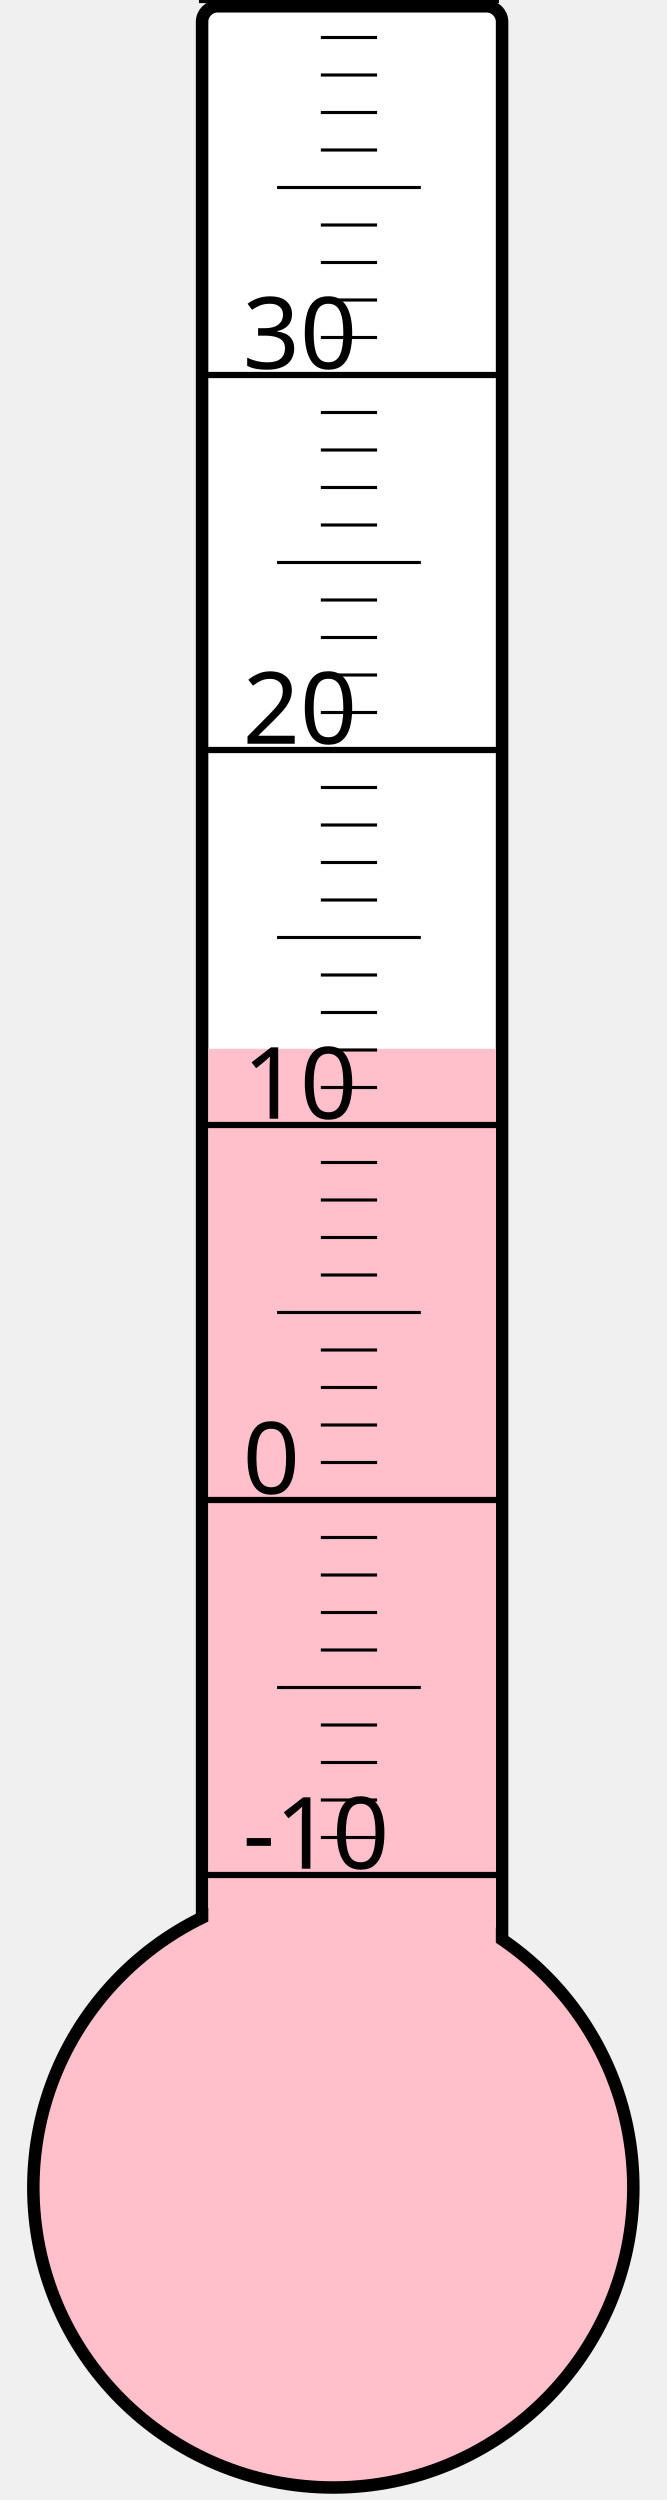
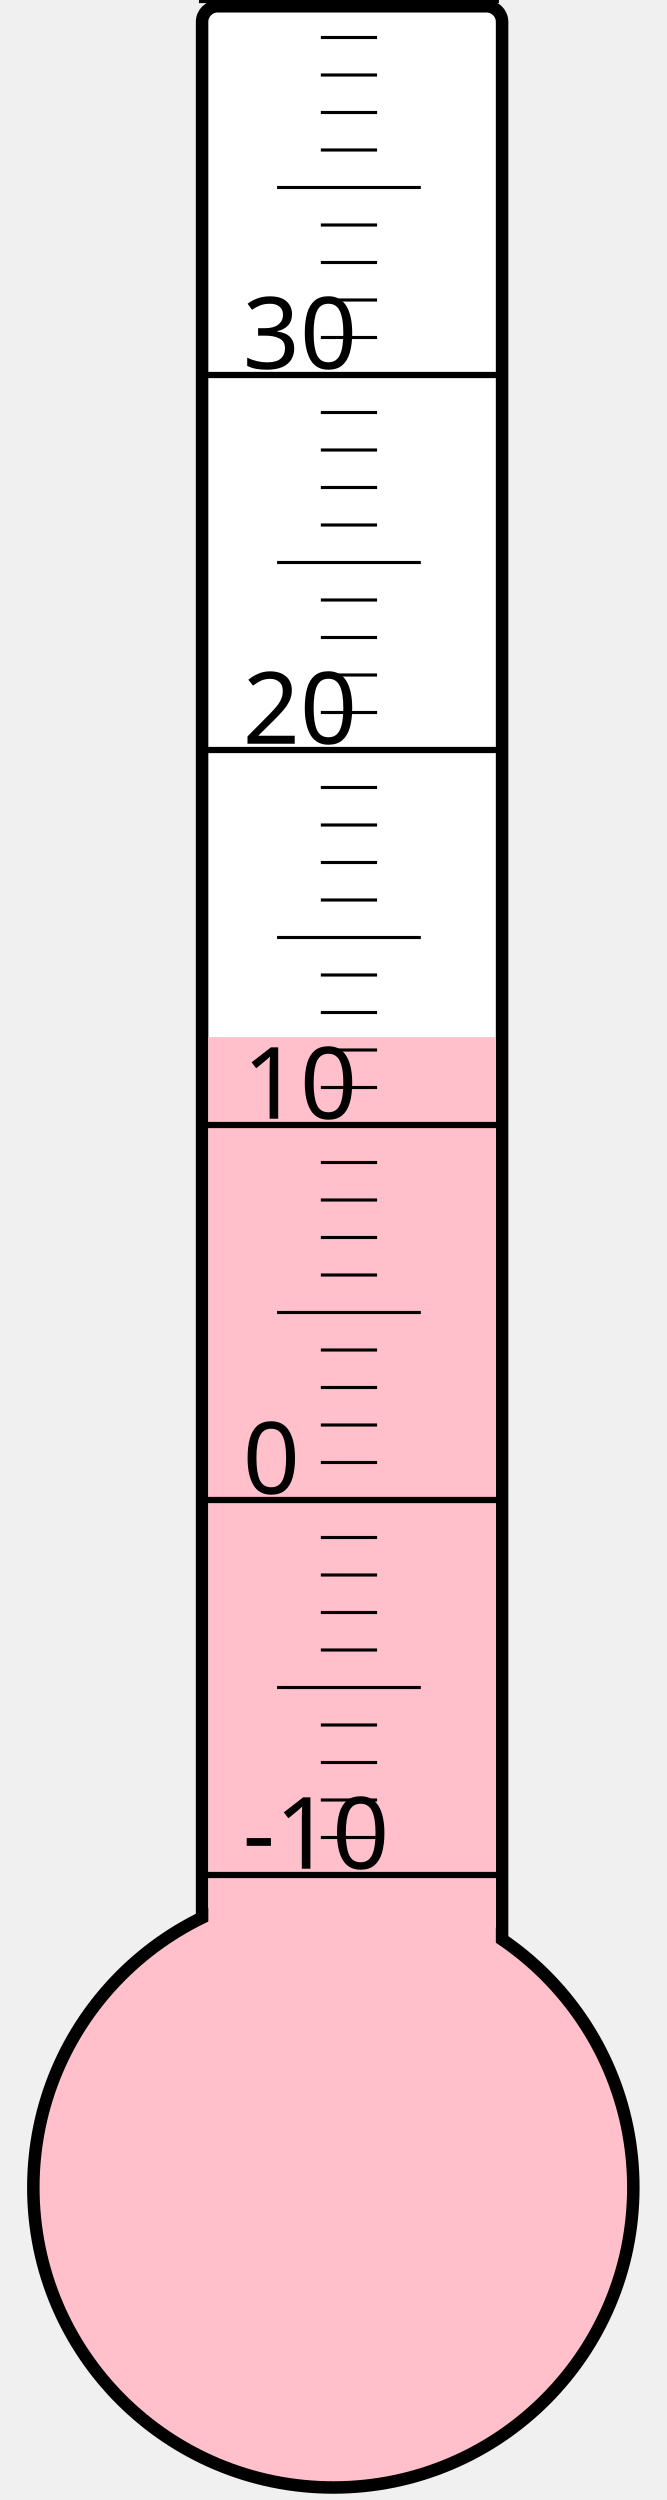
<svg xmlns="http://www.w3.org/2000/svg" width="40px" height="150px" viewBox="0 0 200 800">
  <rect width="200" height="800" x="0" y="0" style="fill: #ffffeb; fill-opacity: 0;" />
  <rect width="96" height="680" x="58" y="2" rx="5" ry="5" style="fill: white; fill-opacity: 1; stroke: black; stroke-width: 4;" />
  <circle cx="100" cy="700" r="96" style="fill: pink; stroke: black; stroke-width: 4;" />
-   <rect width="92" height="364.375" x="60" y="335.625" style="fill: pink; fill-opacity: 1; stroke-width: 0;" />
+   <rect width="92" height="368.125" x="60" y="331.875" style="fill: pink; fill-opacity: 1; stroke-width: 0;" />
  <text x="71" y="598" style="font-family: sans-serif; font-size: 24pt;">-10</text>
  <text x="71" y="478" style="font-family: sans-serif; font-size: 24pt;">0</text>
  <text x="71" y="358" style="font-family: sans-serif; font-size: 24pt;">10</text>
  <text x="71" y="238" style="font-family: sans-serif; font-size: 24pt;">20</text>
  <text x="71" y="118" style="font-family: sans-serif; font-size: 24pt;">30</text>
  <g style="stroke: black;">
    <line x1="57" y1="600" x2="153" y2="600" style="stroke-width: 2;" />
    <line x1="96" y1="588" x2="114" y2="588" style="stroke-width: 1;" />
    <line x1="96" y1="576" x2="114" y2="576" style="stroke-width: 1;" />
    <line x1="96" y1="564" x2="114" y2="564" style="stroke-width: 1;" />
    <line x1="96" y1="552" x2="114" y2="552" style="stroke-width: 1;" />
    <line x1="82" y1="540" x2="128" y2="540" style="stroke-width: 1;" />
    <line x1="96" y1="528" x2="114" y2="528" style="stroke-width: 1;" />
    <line x1="96" y1="516" x2="114" y2="516" style="stroke-width: 1;" />
    <line x1="96" y1="504" x2="114" y2="504" style="stroke-width: 1;" />
    <line x1="96" y1="492" x2="114" y2="492" style="stroke-width: 1;" />
    <line x1="57" y1="480" x2="153" y2="480" style="stroke-width: 2;" />
    <line x1="96" y1="468" x2="114" y2="468" style="stroke-width: 1;" />
    <line x1="96" y1="456" x2="114" y2="456" style="stroke-width: 1;" />
    <line x1="96" y1="444" x2="114" y2="444" style="stroke-width: 1;" />
    <line x1="96" y1="432" x2="114" y2="432" style="stroke-width: 1;" />
    <line x1="82" y1="420" x2="128" y2="420" style="stroke-width: 1;" />
    <line x1="96" y1="408" x2="114" y2="408" style="stroke-width: 1;" />
    <line x1="96" y1="396" x2="114" y2="396" style="stroke-width: 1;" />
    <line x1="96" y1="384" x2="114" y2="384" style="stroke-width: 1;" />
    <line x1="96" y1="372" x2="114" y2="372" style="stroke-width: 1;" />
    <line x1="57" y1="360" x2="153" y2="360" style="stroke-width: 2;" />
    <line x1="96" y1="348" x2="114" y2="348" style="stroke-width: 1;" />
    <line x1="96" y1="336" x2="114" y2="336" style="stroke-width: 1;" />
    <line x1="96" y1="324" x2="114" y2="324" style="stroke-width: 1;" />
    <line x1="96" y1="312" x2="114" y2="312" style="stroke-width: 1;" />
    <line x1="82" y1="300" x2="128" y2="300" style="stroke-width: 1;" />
    <line x1="96" y1="288" x2="114" y2="288" style="stroke-width: 1;" />
    <line x1="96" y1="276" x2="114" y2="276" style="stroke-width: 1;" />
    <line x1="96" y1="264" x2="114" y2="264" style="stroke-width: 1;" />
    <line x1="96" y1="252" x2="114" y2="252" style="stroke-width: 1;" />
    <line x1="57" y1="240" x2="153" y2="240" style="stroke-width: 2;" />
    <line x1="96" y1="228" x2="114" y2="228" style="stroke-width: 1;" />
    <line x1="96" y1="216" x2="114" y2="216" style="stroke-width: 1;" />
    <line x1="96" y1="204" x2="114" y2="204" style="stroke-width: 1;" />
    <line x1="96" y1="192" x2="114" y2="192" style="stroke-width: 1;" />
    <line x1="82" y1="180" x2="128" y2="180" style="stroke-width: 1;" />
    <line x1="96" y1="168" x2="114" y2="168" style="stroke-width: 1;" />
    <line x1="96" y1="156" x2="114" y2="156" style="stroke-width: 1;" />
    <line x1="96" y1="144" x2="114" y2="144" style="stroke-width: 1;" />
    <line x1="96" y1="132" x2="114" y2="132" style="stroke-width: 1;" />
    <line x1="57" y1="120" x2="153" y2="120" style="stroke-width: 2;" />
    <line x1="96" y1="108" x2="114" y2="108" style="stroke-width: 1;" />
    <line x1="96" y1="96" x2="114" y2="96" style="stroke-width: 1;" />
    <line x1="96" y1="84" x2="114" y2="84" style="stroke-width: 1;" />
    <line x1="96" y1="72" x2="114" y2="72" style="stroke-width: 1;" />
    <line x1="82" y1="60" x2="128" y2="60" style="stroke-width: 1;" />
    <line x1="96" y1="48" x2="114" y2="48" style="stroke-width: 1;" />
    <line x1="96" y1="36" x2="114" y2="36" style="stroke-width: 1;" />
    <line x1="96" y1="24" x2="114" y2="24" style="stroke-width: 1;" />
    <line x1="96" y1="12" x2="114" y2="12" style="stroke-width: 1;" />
    <line x1="57" y1="0" x2="153" y2="0" style="stroke-width: 2;" />
  </g>
</svg>
